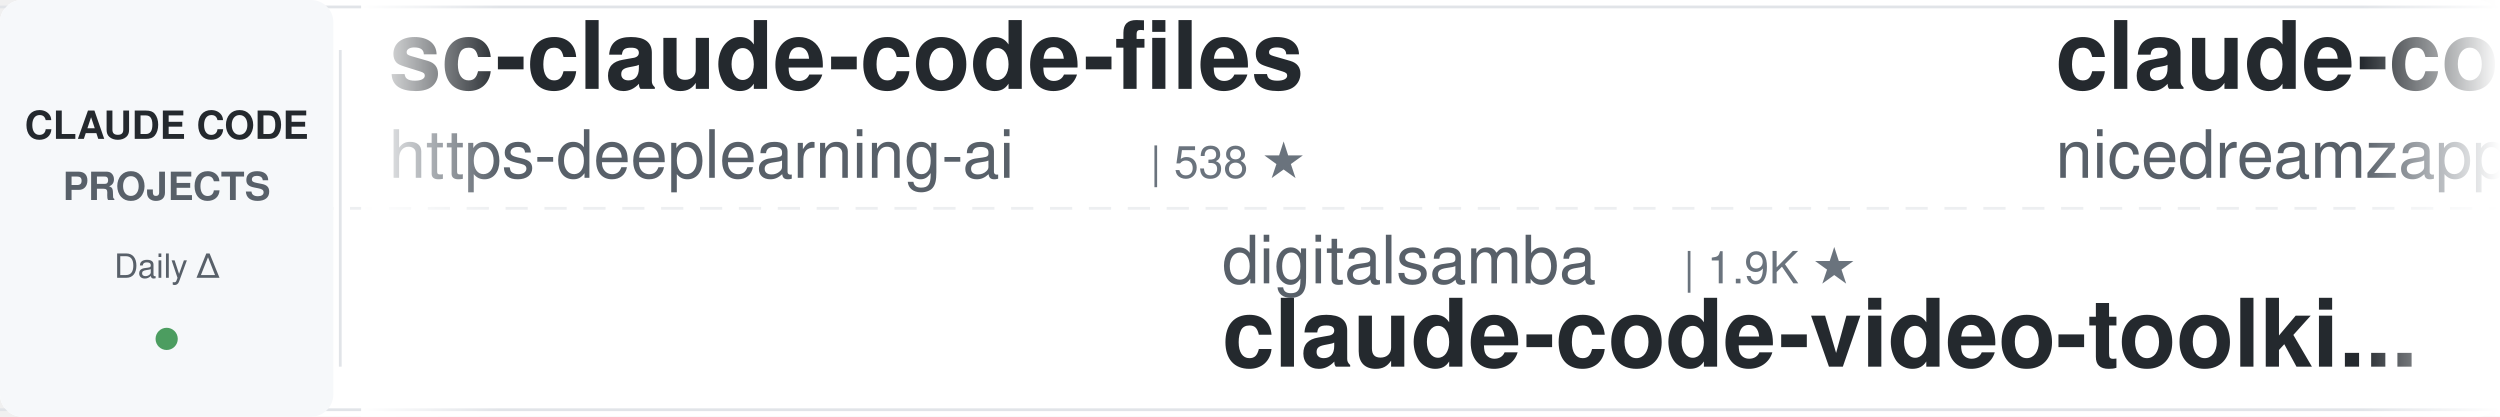
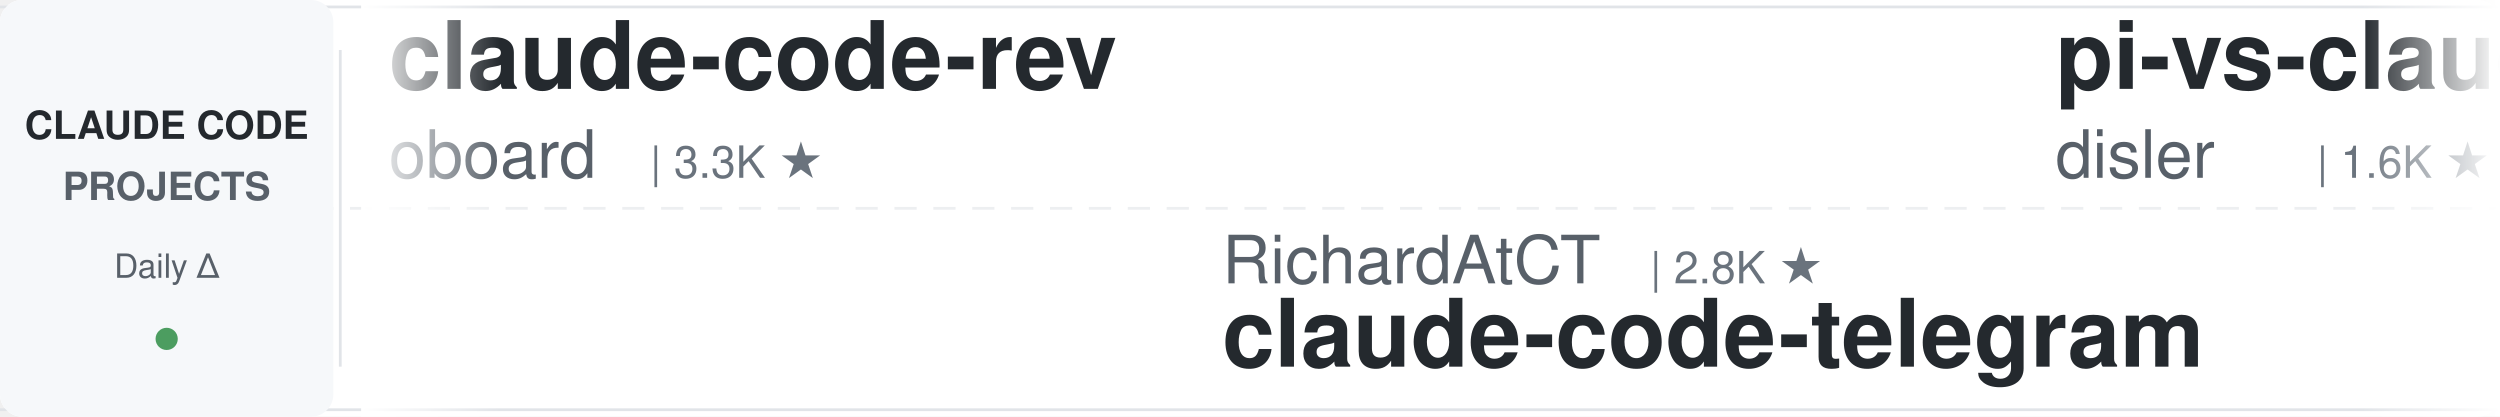
<svg xmlns="http://www.w3.org/2000/svg" width="900" height="150">
  <defs>
    <linearGradient id="leftFade" x1="0%" y1="0%" x2="100%" y2="0%">
      <stop offset="0%" style="stop-color:#ffffff;stop-opacity:1" />
      <stop offset="100%" style="stop-color:#ffffff;stop-opacity:0" />
    </linearGradient>
    <linearGradient id="rightFade" x1="0%" y1="0%" x2="100%" y2="0%">
      <stop offset="0%" style="stop-color:#ffffff;stop-opacity:0" />
      <stop offset="100%" style="stop-color:#ffffff;stop-opacity:1" />
    </linearGradient>
  </defs>
  <rect width="900" height="150" fill="#ffffff" rx="8" />
  <rect x="0" y="2" width="900" height="1" fill="#e1e4e8" />
  <rect x="0" y="147" width="900" height="1" fill="#e1e4e8" />
  <line x1="0" y1="75" x2="900" y2="75" stroke="#e1e4e8" stroke-width="1" stroke-dasharray="8 6" opacity="0.6" />
  <rect x="0" y="0" width="120" height="150" fill="#f6f8fa" rx="8" />
  <text x="60" y="50" font-family="-apple-system, BlinkMacSystemFont, 'Segoe UI', Helvetica, Arial, sans-serif" font-size="14" font-weight="600" fill="#24292e" text-anchor="middle">CLAUDE CODE</text>
  <text x="60" y="72" font-family="-apple-system, BlinkMacSystemFont, 'Segoe UI', Helvetica, Arial, sans-serif" font-size="14" font-weight="600" fill="#586069" text-anchor="middle">PROJECTS</text>
  <text x="60" y="100" font-family="-apple-system, BlinkMacSystemFont, 'Segoe UI', Helvetica, Arial, sans-serif" font-size="12" font-weight="500" fill="#586069" text-anchor="middle">Daily Δ</text>
  <circle cx="60" cy="122" r="4" fill="#22863a" opacity="0.8" />
  <rect x="122" y="18" width="1" height="114" fill="#e1e4e8" />
  <clipPath id="tickerClip">
    <rect x="130" y="0" width="770" height="150" />
  </clipPath>
  <g clip-path="url(#tickerClip)">
    <g id="tickerItems">
      <animateTransform attributeName="transform" attributeType="XML" type="translate" from="0 0" to="-3000 0" dur="54s" repeatCount="indefinite" />
      <g transform="translate(0, 0)">
-         <text x="140" y="32" font-family="-apple-system, BlinkMacSystemFont, 'Segoe UI', Helvetica, Arial, sans-serif" font-size="34" font-weight="600" fill="#24292e">sc-claude-code-files</text>
-         <text x="140" y="64" font-family="-apple-system, BlinkMacSystemFont, 'Segoe UI', Helvetica, Arial, sans-serif" font-size="24" font-weight="400" fill="#586069">https-deeplearning-ai</text>
-         <text x="414" y="64" font-family="-apple-system, BlinkMacSystemFont, 'Segoe UI', Helvetica, Arial, sans-serif" font-size="16" font-weight="500" fill="#6a737d">| 538 ★</text>
+         <text x="140" y="32" font-family="-apple-system, BlinkMacSystemFont, 'Segoe UI', Helvetica, Arial, sans-serif" font-size="34" font-weight="600" fill="#24292e">claude-code-rev</text>
+         <text x="140" y="64" font-family="-apple-system, BlinkMacSystemFont, 'Segoe UI', Helvetica, Arial, sans-serif" font-size="24" font-weight="400" fill="#586069">oboard</text>
+         <text x="234" y="64" font-family="-apple-system, BlinkMacSystemFont, 'Segoe UI', Helvetica, Arial, sans-serif" font-size="16" font-weight="500" fill="#6a737d">| 3.3K ★</text>
      </g>
      <g transform="translate(300, 0)">
-         <text x="140" y="102" font-family="-apple-system, BlinkMacSystemFont, 'Segoe UI', Helvetica, Arial, sans-serif" font-size="24" font-weight="400" fill="#586069">digitalsamba</text>
-         <text x="306" y="102" font-family="-apple-system, BlinkMacSystemFont, 'Segoe UI', Helvetica, Arial, sans-serif" font-size="16" font-weight="500" fill="#6a737d">| 1.9K ★</text>
-         <text x="140" y="132" font-family="-apple-system, BlinkMacSystemFont, 'Segoe UI', Helvetica, Arial, sans-serif" font-size="34" font-weight="600" fill="#24292e">claude-code-video-toolki...</text>
+         <text x="140" y="102" font-family="-apple-system, BlinkMacSystemFont, 'Segoe UI', Helvetica, Arial, sans-serif" font-size="24" font-weight="400" fill="#586069">RichardAtCT</text>
+         <text x="294" y="102" font-family="-apple-system, BlinkMacSystemFont, 'Segoe UI', Helvetica, Arial, sans-serif" font-size="16" font-weight="500" fill="#6a737d">| 2.8K ★</text>
+         <text x="140" y="132" font-family="-apple-system, BlinkMacSystemFont, 'Segoe UI', Helvetica, Arial, sans-serif" font-size="34" font-weight="600" fill="#24292e">claude-code-telegram</text>
      </g>
      <g transform="translate(600, 0)">
-         <text x="140" y="32" font-family="-apple-system, BlinkMacSystemFont, 'Segoe UI', Helvetica, Arial, sans-serif" font-size="34" font-weight="600" fill="#24292e">claude-code-local</text>
-         <text x="140" y="64" font-family="-apple-system, BlinkMacSystemFont, 'Segoe UI', Helvetica, Arial, sans-serif" font-size="24" font-weight="400" fill="#586069">nicedreamzapp</text>
-         <text x="318" y="64" font-family="-apple-system, BlinkMacSystemFont, 'Segoe UI', Helvetica, Arial, sans-serif" font-size="16" font-weight="500" fill="#6a737d">| 3.2K ★</text>
+         <text x="140" y="32" font-family="-apple-system, BlinkMacSystemFont, 'Segoe UI', Helvetica, Arial, sans-serif" font-size="34" font-weight="600" fill="#24292e">pi-vs-claude-code</text>
+         <text x="140" y="64" font-family="-apple-system, BlinkMacSystemFont, 'Segoe UI', Helvetica, Arial, sans-serif" font-size="24" font-weight="400" fill="#586069">disler</text>
+         <text x="234" y="64" font-family="-apple-system, BlinkMacSystemFont, 'Segoe UI', Helvetica, Arial, sans-serif" font-size="16" font-weight="500" fill="#6a737d">| 1.6K ★</text>
      </g>
      <g transform="translate(900, 0)">
-         <text x="140" y="102" font-family="-apple-system, BlinkMacSystemFont, 'Segoe UI', Helvetica, Arial, sans-serif" font-size="24" font-weight="400" fill="#586069">anthropics</text>
-         <text x="282" y="102" font-family="-apple-system, BlinkMacSystemFont, 'Segoe UI', Helvetica, Arial, sans-serif" font-size="16" font-weight="500" fill="#6a737d">| 5.8K ★</text>
-         <text x="140" y="132" font-family="-apple-system, BlinkMacSystemFont, 'Segoe UI', Helvetica, Arial, sans-serif" font-size="34" font-weight="600" fill="#24292e">claude-code-security-rev...</text>
+         <text x="140" y="102" font-family="-apple-system, BlinkMacSystemFont, 'Segoe UI', Helvetica, Arial, sans-serif" font-size="24" font-weight="400" fill="#586069">FlorianBruniaux</text>
+         <text x="342" y="102" font-family="-apple-system, BlinkMacSystemFont, 'Segoe UI', Helvetica, Arial, sans-serif" font-size="16" font-weight="500" fill="#6a737d">| 5.7K ★</text>
+         <text x="140" y="132" font-family="-apple-system, BlinkMacSystemFont, 'Segoe UI', Helvetica, Arial, sans-serif" font-size="34" font-weight="600" fill="#24292e">claude-code-ultimate-gui...</text>
      </g>
      <g transform="translate(1200, 0)">
-         <text x="140" y="32" font-family="-apple-system, BlinkMacSystemFont, 'Segoe UI', Helvetica, Arial, sans-serif" font-size="34" font-weight="600" fill="#24292e">claude-code-plugins-plus...</text>
-         <text x="140" y="64" font-family="-apple-system, BlinkMacSystemFont, 'Segoe UI', Helvetica, Arial, sans-serif" font-size="24" font-weight="400" fill="#586069">jeremylongshore</text>
-         <text x="342" y="64" font-family="-apple-system, BlinkMacSystemFont, 'Segoe UI', Helvetica, Arial, sans-serif" font-size="16" font-weight="500" fill="#6a737d">| 2.6K ★</text>
+         <text x="140" y="32" font-family="-apple-system, BlinkMacSystemFont, 'Segoe UI', Helvetica, Arial, sans-serif" font-size="34" font-weight="600" fill="#24292e">Claude-Code-Game-Studios</text>
+         <text x="140" y="64" font-family="-apple-system, BlinkMacSystemFont, 'Segoe UI', Helvetica, Arial, sans-serif" font-size="24" font-weight="400" fill="#586069">Donchitos</text>
+         <text x="270" y="64" font-family="-apple-system, BlinkMacSystemFont, 'Segoe UI', Helvetica, Arial, sans-serif" font-size="16" font-weight="500" fill="#6a737d">| 23.7K ★</text>
      </g>
      <g transform="translate(1500, 0)">
-         <text x="140" y="102" font-family="-apple-system, BlinkMacSystemFont, 'Segoe UI', Helvetica, Arial, sans-serif" font-size="24" font-weight="400" fill="#586069">VILA-Lab</text>
-         <text x="258" y="102" font-family="-apple-system, BlinkMacSystemFont, 'Segoe UI', Helvetica, Arial, sans-serif" font-size="16" font-weight="500" fill="#6a737d">| 2.0K ★</text>
-         <text x="140" y="132" font-family="-apple-system, BlinkMacSystemFont, 'Segoe UI', Helvetica, Arial, sans-serif" font-size="34" font-weight="600" fill="#24292e">Dive-into-Claude-Code</text>
+         <text x="140" y="102" font-family="-apple-system, BlinkMacSystemFont, 'Segoe UI', Helvetica, Arial, sans-serif" font-size="24" font-weight="400" fill="#586069">alirezarezvani</text>
+         <text x="330" y="102" font-family="-apple-system, BlinkMacSystemFont, 'Segoe UI', Helvetica, Arial, sans-serif" font-size="16" font-weight="500" fill="#6a737d">| 24.1K ★</text>
+         <text x="140" y="132" font-family="-apple-system, BlinkMacSystemFont, 'Segoe UI', Helvetica, Arial, sans-serif" font-size="34" font-weight="600" fill="#24292e">claude-skills</text>
      </g>
      <g transform="translate(1800, 0)">
-         <text x="140" y="32" font-family="-apple-system, BlinkMacSystemFont, 'Segoe UI', Helvetica, Arial, sans-serif" font-size="34" font-weight="600" fill="#24292e">andrej-karpathy-skills</text>
-         <text x="140" y="64" font-family="-apple-system, BlinkMacSystemFont, 'Segoe UI', Helvetica, Arial, sans-serif" font-size="24" font-weight="400" fill="#586069">multica-ai</text>
-         <text x="282" y="64" font-family="-apple-system, BlinkMacSystemFont, 'Segoe UI', Helvetica, Arial, sans-serif" font-size="16" font-weight="500" fill="#6a737d">| 200.5K ★</text>
+         <text x="140" y="32" font-family="-apple-system, BlinkMacSystemFont, 'Segoe UI', Helvetica, Arial, sans-serif" font-size="34" font-weight="600" fill="#24292e">how-claude-code-works</text>
+         <text x="140" y="64" font-family="-apple-system, BlinkMacSystemFont, 'Segoe UI', Helvetica, Arial, sans-serif" font-size="24" font-weight="400" fill="#586069">Windy3f3f3f3f</text>
+         <text x="318" y="64" font-family="-apple-system, BlinkMacSystemFont, 'Segoe UI', Helvetica, Arial, sans-serif" font-size="16" font-weight="500" fill="#6a737d">| 3.4K ★</text>
      </g>
      <g transform="translate(2100, 0)">
-         <text x="140" y="102" font-family="-apple-system, BlinkMacSystemFont, 'Segoe UI', Helvetica, Arial, sans-serif" font-size="24" font-weight="400" fill="#586069">fuergaosi233</text>
-         <text x="306" y="102" font-family="-apple-system, BlinkMacSystemFont, 'Segoe UI', Helvetica, Arial, sans-serif" font-size="16" font-weight="500" fill="#6a737d">| 2.8K ★</text>
-         <text x="140" y="132" font-family="-apple-system, BlinkMacSystemFont, 'Segoe UI', Helvetica, Arial, sans-serif" font-size="34" font-weight="600" fill="#24292e">claude-code-proxy</text>
+         <text x="140" y="102" font-family="-apple-system, BlinkMacSystemFont, 'Segoe UI', Helvetica, Arial, sans-serif" font-size="24" font-weight="400" fill="#586069">Pimzino</text>
+         <text x="246" y="102" font-family="-apple-system, BlinkMacSystemFont, 'Segoe UI', Helvetica, Arial, sans-serif" font-size="16" font-weight="500" fill="#6a737d">| 3.8K ★</text>
+         <text x="140" y="132" font-family="-apple-system, BlinkMacSystemFont, 'Segoe UI', Helvetica, Arial, sans-serif" font-size="34" font-weight="600" fill="#24292e">claude-code-spec-workflo...</text>
      </g>
      <g transform="translate(2400, 0)">
-         <text x="140" y="32" font-family="-apple-system, BlinkMacSystemFont, 'Segoe UI', Helvetica, Arial, sans-serif" font-size="34" font-weight="600" fill="#24292e">claude-code-rust</text>
-         <text x="140" y="64" font-family="-apple-system, BlinkMacSystemFont, 'Segoe UI', Helvetica, Arial, sans-serif" font-size="24" font-weight="400" fill="#586069">lorryjovens-hub</text>
-         <text x="342" y="64" font-family="-apple-system, BlinkMacSystemFont, 'Segoe UI', Helvetica, Arial, sans-serif" font-size="16" font-weight="500" fill="#6a737d">| 1.7K ★</text>
+         <text x="140" y="32" font-family="-apple-system, BlinkMacSystemFont, 'Segoe UI', Helvetica, Arial, sans-serif" font-size="34" font-weight="600" fill="#24292e">Claude-Code-Source-Study</text>
+         <text x="140" y="64" font-family="-apple-system, BlinkMacSystemFont, 'Segoe UI', Helvetica, Arial, sans-serif" font-size="24" font-weight="400" fill="#586069">luyao618</text>
+         <text x="258" y="64" font-family="-apple-system, BlinkMacSystemFont, 'Segoe UI', Helvetica, Arial, sans-serif" font-size="16" font-weight="500" fill="#6a737d">| 1.6K ★</text>
      </g>
      <g transform="translate(2700, 0)">
-         <text x="140" y="102" font-family="-apple-system, BlinkMacSystemFont, 'Segoe UI', Helvetica, Arial, sans-serif" font-size="24" font-weight="400" fill="#586069">kodu-ai</text>
-         <text x="246" y="102" font-family="-apple-system, BlinkMacSystemFont, 'Segoe UI', Helvetica, Arial, sans-serif" font-size="16" font-weight="500" fill="#6a737d">| 5.2K ★</text>
-         <text x="140" y="132" font-family="-apple-system, BlinkMacSystemFont, 'Segoe UI', Helvetica, Arial, sans-serif" font-size="34" font-weight="600" fill="#24292e">claude-coder</text>
+         <text x="140" y="102" font-family="-apple-system, BlinkMacSystemFont, 'Segoe UI', Helvetica, Arial, sans-serif" font-size="24" font-weight="400" fill="#586069">diet103</text>
+         <text x="246" y="102" font-family="-apple-system, BlinkMacSystemFont, 'Segoe UI', Helvetica, Arial, sans-serif" font-size="16" font-weight="500" fill="#6a737d">| 10.0K ★</text>
+         <text x="140" y="132" font-family="-apple-system, BlinkMacSystemFont, 'Segoe UI', Helvetica, Arial, sans-serif" font-size="34" font-weight="600" fill="#24292e">claude-code-infrastructu...</text>
      </g>
      <g transform="translate(3000, 0)">
-         <text x="140" y="32" font-family="-apple-system, BlinkMacSystemFont, 'Segoe UI', Helvetica, Arial, sans-serif" font-size="34" font-weight="600" fill="#24292e">sc-claude-code-files</text>
-         <text x="140" y="64" font-family="-apple-system, BlinkMacSystemFont, 'Segoe UI', Helvetica, Arial, sans-serif" font-size="24" font-weight="400" fill="#586069">https-deeplearning-ai</text>
-         <text x="414" y="64" font-family="-apple-system, BlinkMacSystemFont, 'Segoe UI', Helvetica, Arial, sans-serif" font-size="16" font-weight="500" fill="#6a737d">| 538 ★</text>
+         <text x="140" y="32" font-family="-apple-system, BlinkMacSystemFont, 'Segoe UI', Helvetica, Arial, sans-serif" font-size="34" font-weight="600" fill="#24292e">claude-code-rev</text>
+         <text x="140" y="64" font-family="-apple-system, BlinkMacSystemFont, 'Segoe UI', Helvetica, Arial, sans-serif" font-size="24" font-weight="400" fill="#586069">oboard</text>
+         <text x="234" y="64" font-family="-apple-system, BlinkMacSystemFont, 'Segoe UI', Helvetica, Arial, sans-serif" font-size="16" font-weight="500" fill="#6a737d">| 3.3K ★</text>
      </g>
      <g transform="translate(3300, 0)">
-         <text x="140" y="102" font-family="-apple-system, BlinkMacSystemFont, 'Segoe UI', Helvetica, Arial, sans-serif" font-size="24" font-weight="400" fill="#586069">digitalsamba</text>
-         <text x="306" y="102" font-family="-apple-system, BlinkMacSystemFont, 'Segoe UI', Helvetica, Arial, sans-serif" font-size="16" font-weight="500" fill="#6a737d">| 1.9K ★</text>
-         <text x="140" y="132" font-family="-apple-system, BlinkMacSystemFont, 'Segoe UI', Helvetica, Arial, sans-serif" font-size="34" font-weight="600" fill="#24292e">claude-code-video-toolki...</text>
+         <text x="140" y="102" font-family="-apple-system, BlinkMacSystemFont, 'Segoe UI', Helvetica, Arial, sans-serif" font-size="24" font-weight="400" fill="#586069">RichardAtCT</text>
+         <text x="294" y="102" font-family="-apple-system, BlinkMacSystemFont, 'Segoe UI', Helvetica, Arial, sans-serif" font-size="16" font-weight="500" fill="#6a737d">| 2.8K ★</text>
+         <text x="140" y="132" font-family="-apple-system, BlinkMacSystemFont, 'Segoe UI', Helvetica, Arial, sans-serif" font-size="34" font-weight="600" fill="#24292e">claude-code-telegram</text>
      </g>
      <g transform="translate(3600, 0)">
-         <text x="140" y="32" font-family="-apple-system, BlinkMacSystemFont, 'Segoe UI', Helvetica, Arial, sans-serif" font-size="34" font-weight="600" fill="#24292e">claude-code-local</text>
-         <text x="140" y="64" font-family="-apple-system, BlinkMacSystemFont, 'Segoe UI', Helvetica, Arial, sans-serif" font-size="24" font-weight="400" fill="#586069">nicedreamzapp</text>
-         <text x="318" y="64" font-family="-apple-system, BlinkMacSystemFont, 'Segoe UI', Helvetica, Arial, sans-serif" font-size="16" font-weight="500" fill="#6a737d">| 3.2K ★</text>
+         <text x="140" y="32" font-family="-apple-system, BlinkMacSystemFont, 'Segoe UI', Helvetica, Arial, sans-serif" font-size="34" font-weight="600" fill="#24292e">pi-vs-claude-code</text>
+         <text x="140" y="64" font-family="-apple-system, BlinkMacSystemFont, 'Segoe UI', Helvetica, Arial, sans-serif" font-size="24" font-weight="400" fill="#586069">disler</text>
+         <text x="234" y="64" font-family="-apple-system, BlinkMacSystemFont, 'Segoe UI', Helvetica, Arial, sans-serif" font-size="16" font-weight="500" fill="#6a737d">| 1.6K ★</text>
      </g>
      <g transform="translate(3900, 0)">
-         <text x="140" y="102" font-family="-apple-system, BlinkMacSystemFont, 'Segoe UI', Helvetica, Arial, sans-serif" font-size="24" font-weight="400" fill="#586069">anthropics</text>
-         <text x="282" y="102" font-family="-apple-system, BlinkMacSystemFont, 'Segoe UI', Helvetica, Arial, sans-serif" font-size="16" font-weight="500" fill="#6a737d">| 5.8K ★</text>
-         <text x="140" y="132" font-family="-apple-system, BlinkMacSystemFont, 'Segoe UI', Helvetica, Arial, sans-serif" font-size="34" font-weight="600" fill="#24292e">claude-code-security-rev...</text>
+         <text x="140" y="102" font-family="-apple-system, BlinkMacSystemFont, 'Segoe UI', Helvetica, Arial, sans-serif" font-size="24" font-weight="400" fill="#586069">FlorianBruniaux</text>
+         <text x="342" y="102" font-family="-apple-system, BlinkMacSystemFont, 'Segoe UI', Helvetica, Arial, sans-serif" font-size="16" font-weight="500" fill="#6a737d">| 5.7K ★</text>
+         <text x="140" y="132" font-family="-apple-system, BlinkMacSystemFont, 'Segoe UI', Helvetica, Arial, sans-serif" font-size="34" font-weight="600" fill="#24292e">claude-code-ultimate-gui...</text>
      </g>
    </g>
  </g>
  <rect x="130" y="0" width="50" height="150" fill="url(#leftFade)" />
  <rect x="850" y="0" width="50" height="150" fill="url(#rightFade)" />
</svg>
